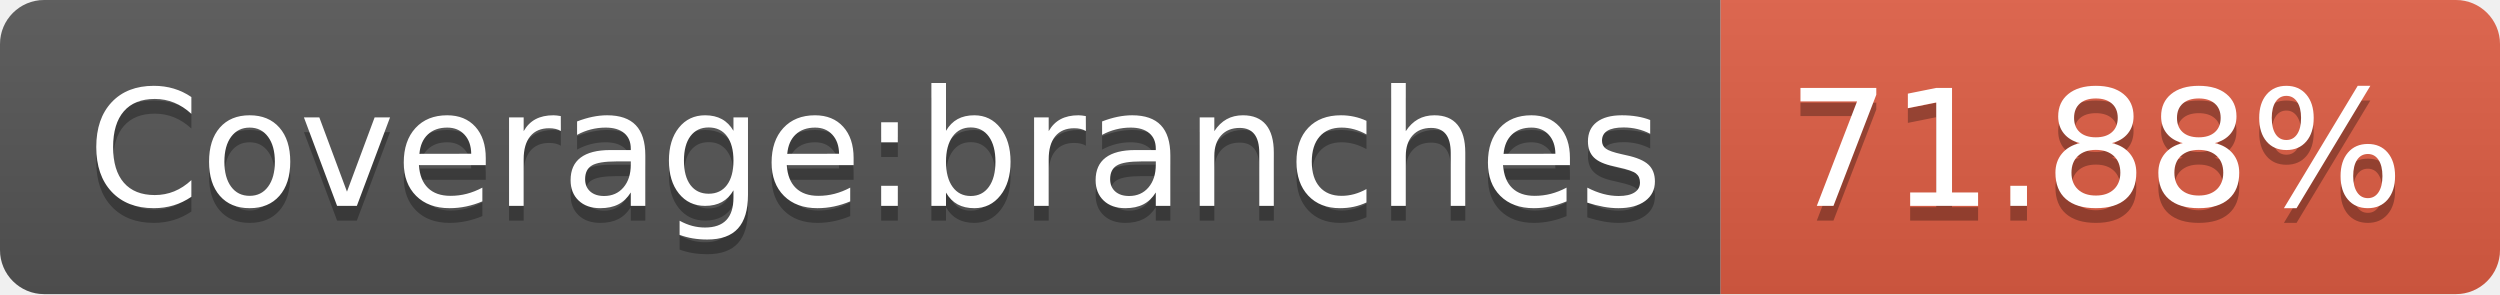
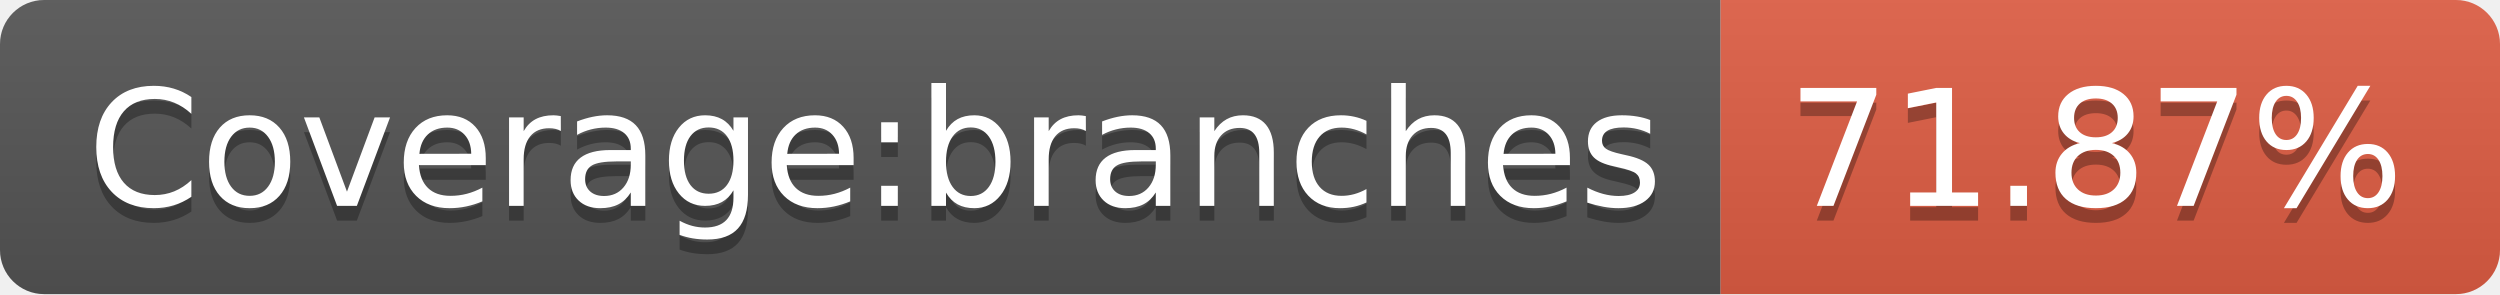
- <svg xmlns="http://www.w3.org/2000/svg" width="170" height="20" role="img" aria-label="Coverage:branches: 71.88%">
+ <svg xmlns="http://www.w3.org/2000/svg" width="170" height="20" role="img" aria-label="Coverage:branches: 71.87%">
  <linearGradient id="s" x2="0" y2="100%">
    <stop offset="0" stop-color="#bbb" stop-opacity=".1" />
    <stop offset="1" stop-opacity=".1" />
  </linearGradient>
  <clipPath id="r">
    <rect width="170" height="20" rx="3" fill="#fff" />
  </clipPath>
  <g clip-path="url(#r)">
    <rect width="117" height="20" fill="#555" />
    <rect x="117" width="53" height="20" fill="#e05d44" />
    <rect width="170" height="20" fill="url(#s)" />
  </g>
  <g fill="#fff" text-anchor="middle" font-family="Verdana,Geneva,DejaVu Sans,sans-serif" text-rendering="geometricPrecision" font-size="110">
    <text aria-hidden="true" x="595" y="150" fill="#010101" fill-opacity=".3" transform="scale(.1)" textLength="1070">Coverage:branches</text>
    <text x="595" y="140" transform="scale(.1)" fill="#fff" textLength="1070">Coverage:branches</text>
-     <text aria-hidden="true" x="1425" y="150" fill="#010101" fill-opacity=".3" transform="scale(.1)" textLength="430">71.88%</text>
-     <text x="1425" y="140" transform="scale(.1)" fill="#fff" textLength="430">71.88%</text>
+     <text aria-hidden="true" x="1425" y="150" fill="#010101" fill-opacity=".3" transform="scale(.1)" textLength="430">71.87%</text>
+     <text x="1425" y="140" transform="scale(.1)" fill="#fff" textLength="430">71.87%</text>
  </g>
</svg>
